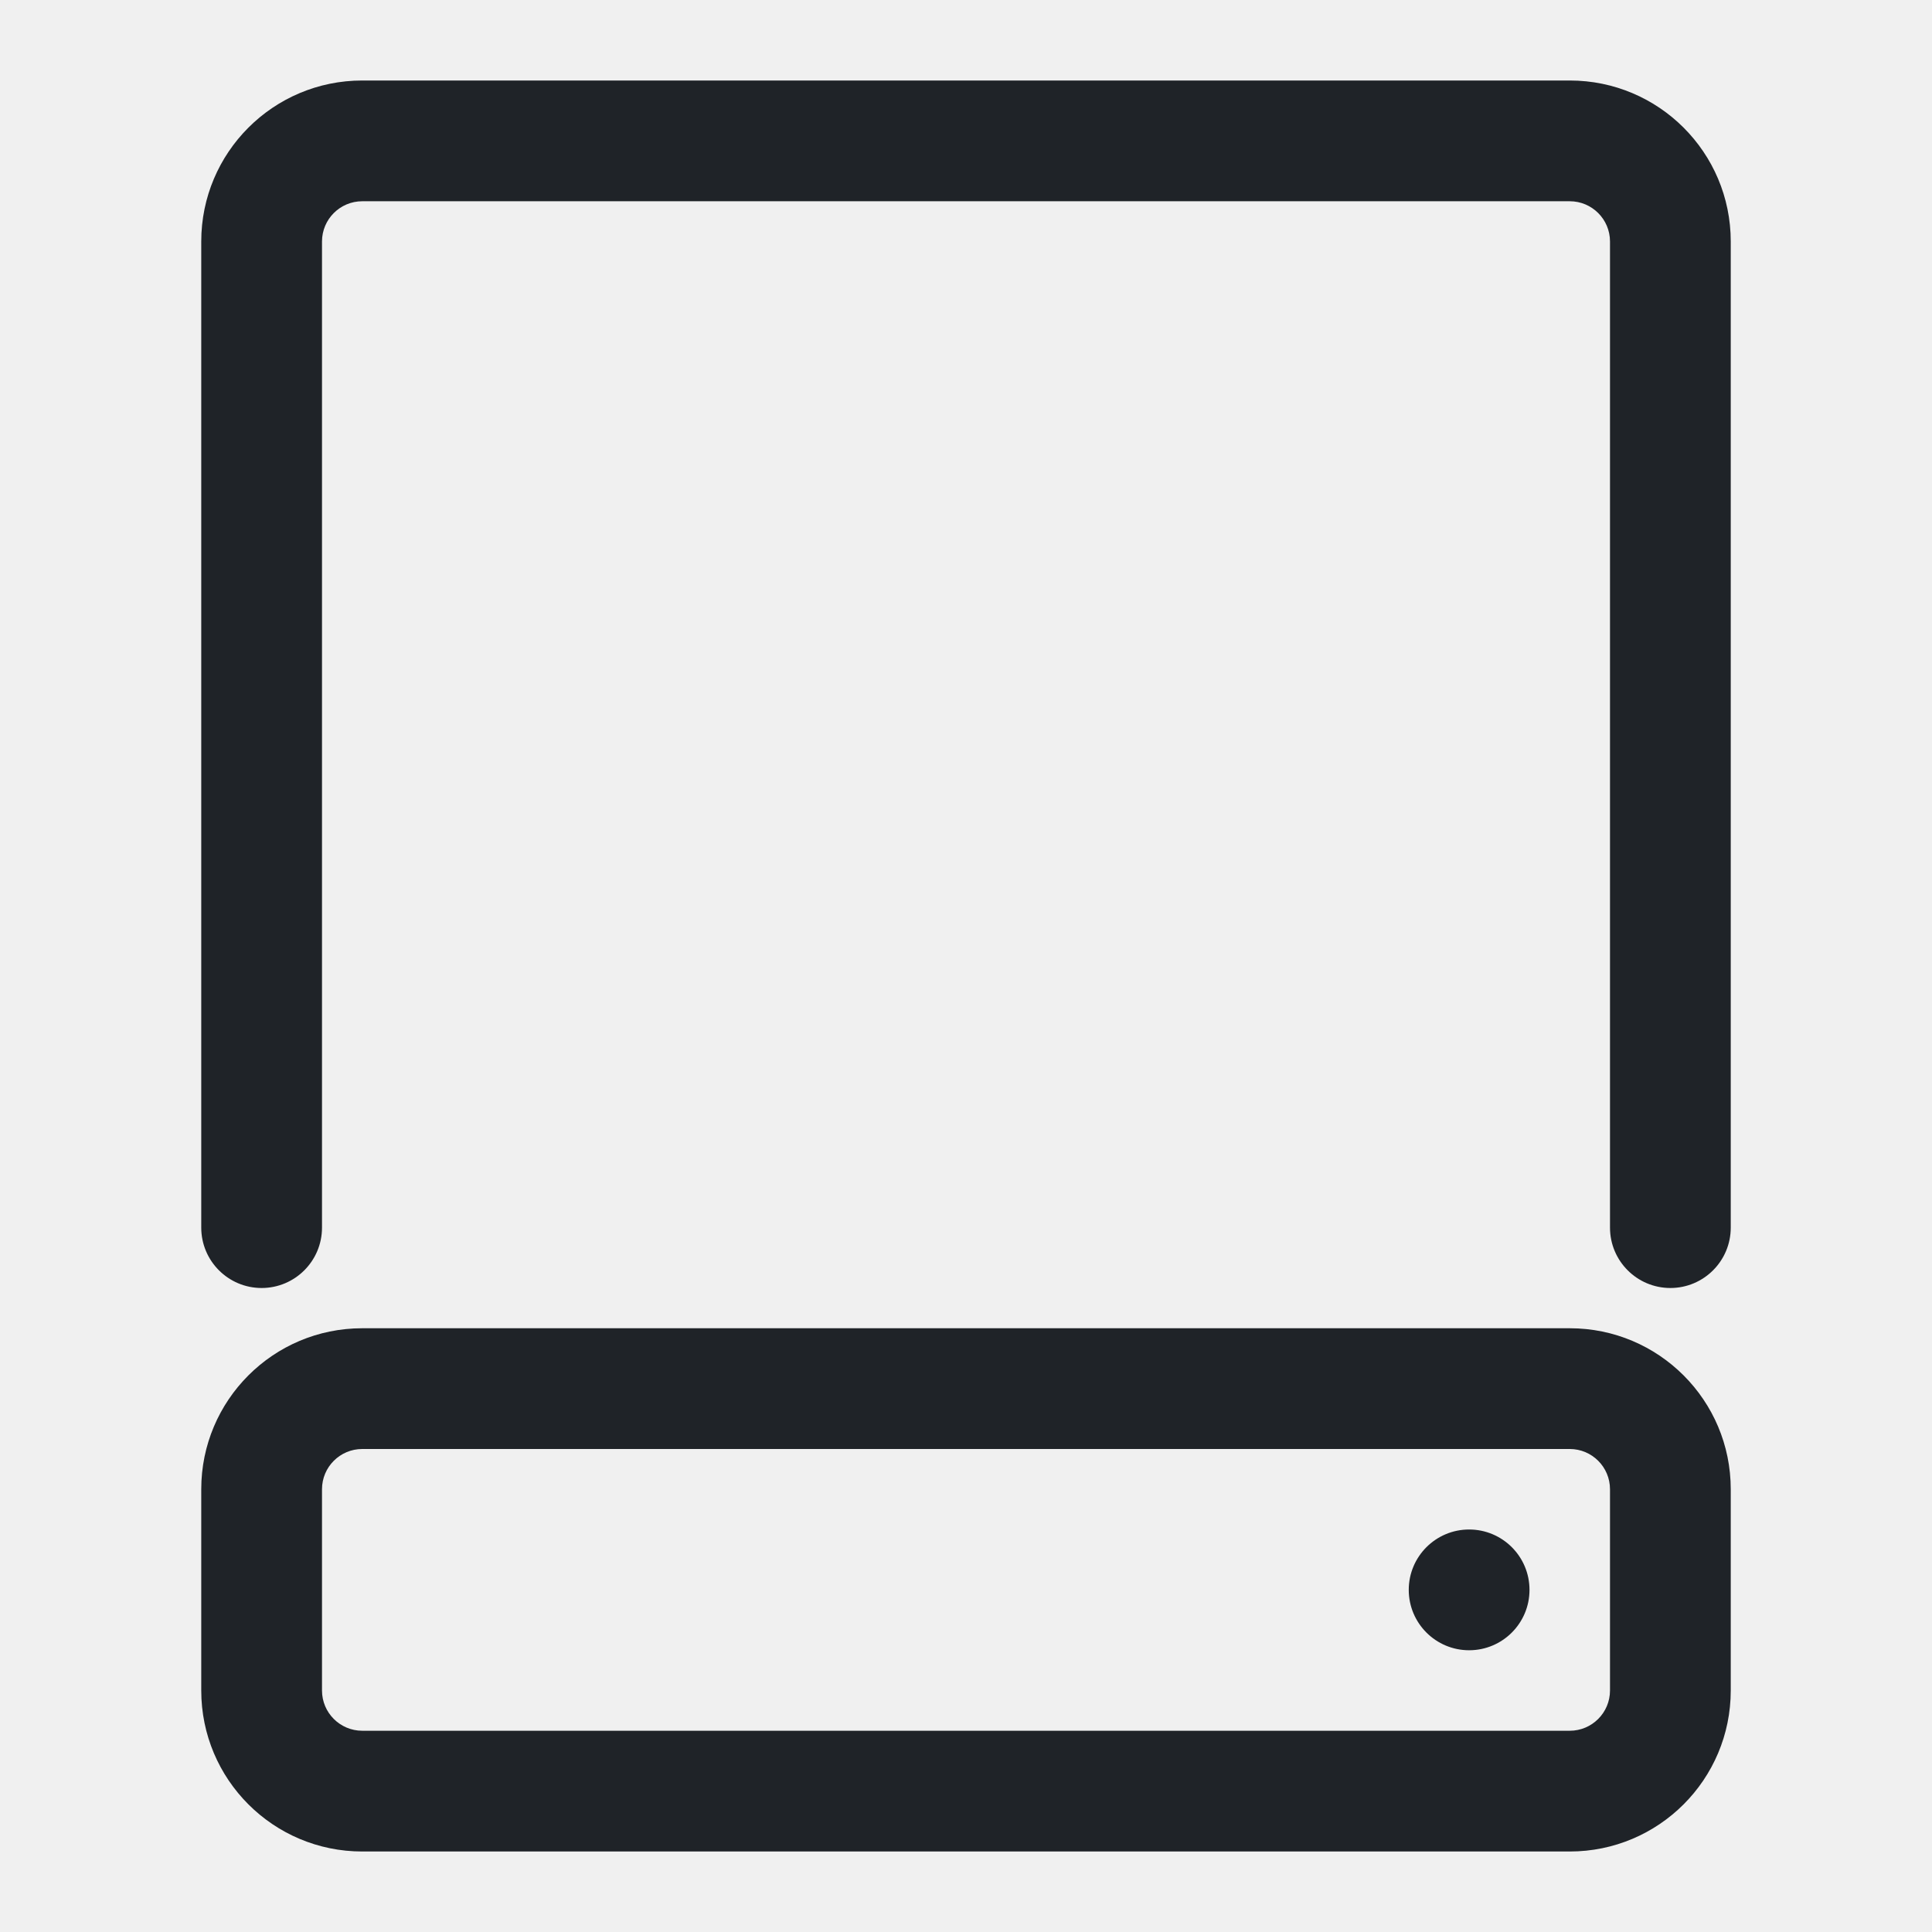
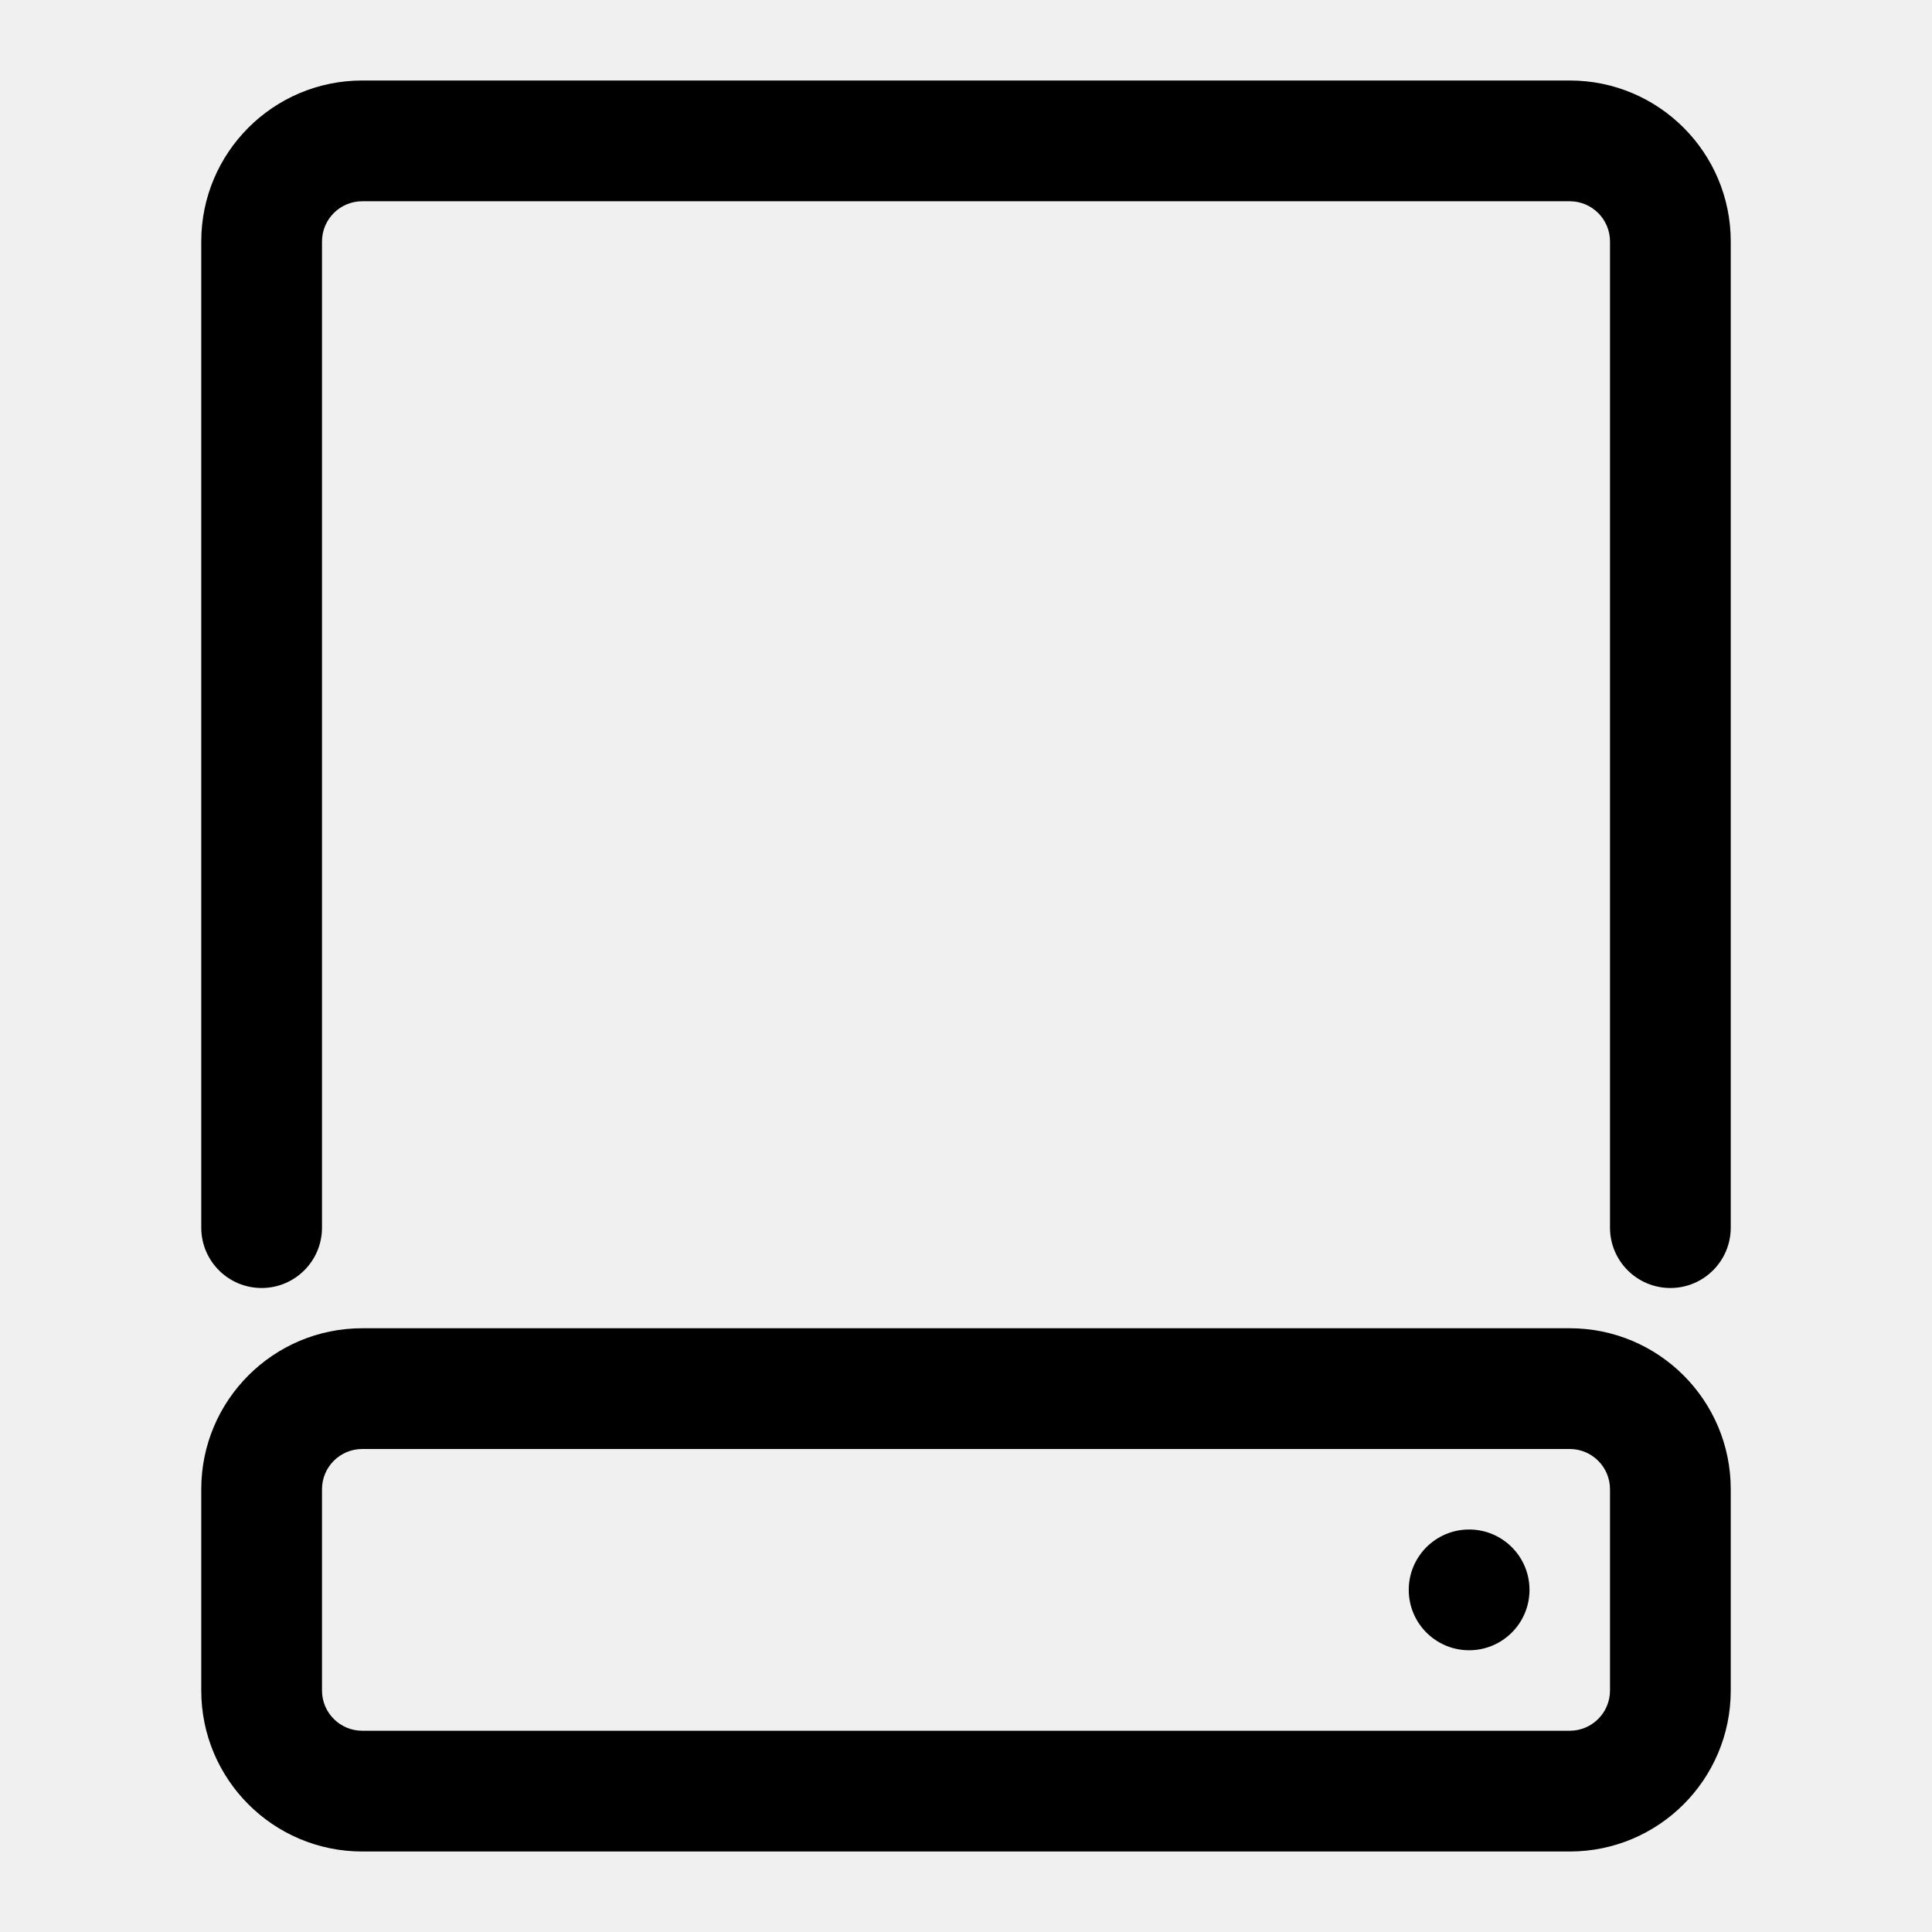
- <svg xmlns="http://www.w3.org/2000/svg" width="24" height="24" viewBox="0 0 24 24" fill="none">
-   <g clip-path="url(#clip0_0_40)">
-     <circle cx="18.25" cy="19.75" r="0.75" fill="#1F2328" />
-     <path d="M4.5 1H19.5C20.605 1 21.5 1.895 21.5 3V15.25C21.5 15.664 21.164 16 20.75 16C20.336 16 20 15.664 20 15.25V3C20 2.724 19.776 2.5 19.5 2.5H4.5C4.224 2.5 4 2.724 4 3V15.25C4 15.664 3.664 16 3.25 16C2.836 16 2.5 15.664 2.5 15.25V3C2.5 1.895 3.395 1 4.5 1Z" fill="#1F2328" />
-     <path fill-rule="evenodd" clip-rule="evenodd" d="M4.5 16.5H19.5C20.605 16.5 21.5 17.395 21.5 18.5V21C21.5 22.105 20.605 23 19.5 23H4.5C3.395 23 2.5 22.105 2.5 21V18.5C2.5 17.395 3.395 16.5 4.5 16.5ZM4.5 18C4.224 18 4 18.224 4 18.5V21C4 21.276 4.224 21.5 4.5 21.5H19.5C19.776 21.5 20 21.276 20 21V18.5C20 18.224 19.776 18 19.5 18H4.5Z" fill="#1F2328" />
-   </g>
-   <defs>
-     <clipPath id="clip0_0_40">
-       <rect width="24" height="24" fill="white" />
-     </clipPath>
-   </defs>
+ <svg xmlns="http://www.w3.org/2000/svg" width="24" height="24" viewBox="0 0 24 24">
+   <path d="M19 19.75a.75.75 0 1 1-1.5 0 .75.75 0 0 1 1.5 0ZM4.5 1h15a2 2 0 0 1 2 2v12.25a.75.75 0 0 1-1.5 0V3a.5.5 0 0 0-.5-.5h-15A.5.5 0 0 0 4 3v12.25a.75.75 0 0 1-1.5 0V3a2 2 0 0 1 2-2Z" />
+   <path d="M4.5 16.5h15a2 2 0 0 1 2 2V21a2 2 0 0 1-2 2h-15a2 2 0 0 1-2-2v-2.5a2 2 0 0 1 2-2Zm0 1.5a.5.5 0 0 0-.5.5V21a.5.5 0 0 0 .5.5h15a.5.5 0 0 0 .5-.5v-2.5a.5.5 0 0 0-.5-.5Z" />
</svg>
